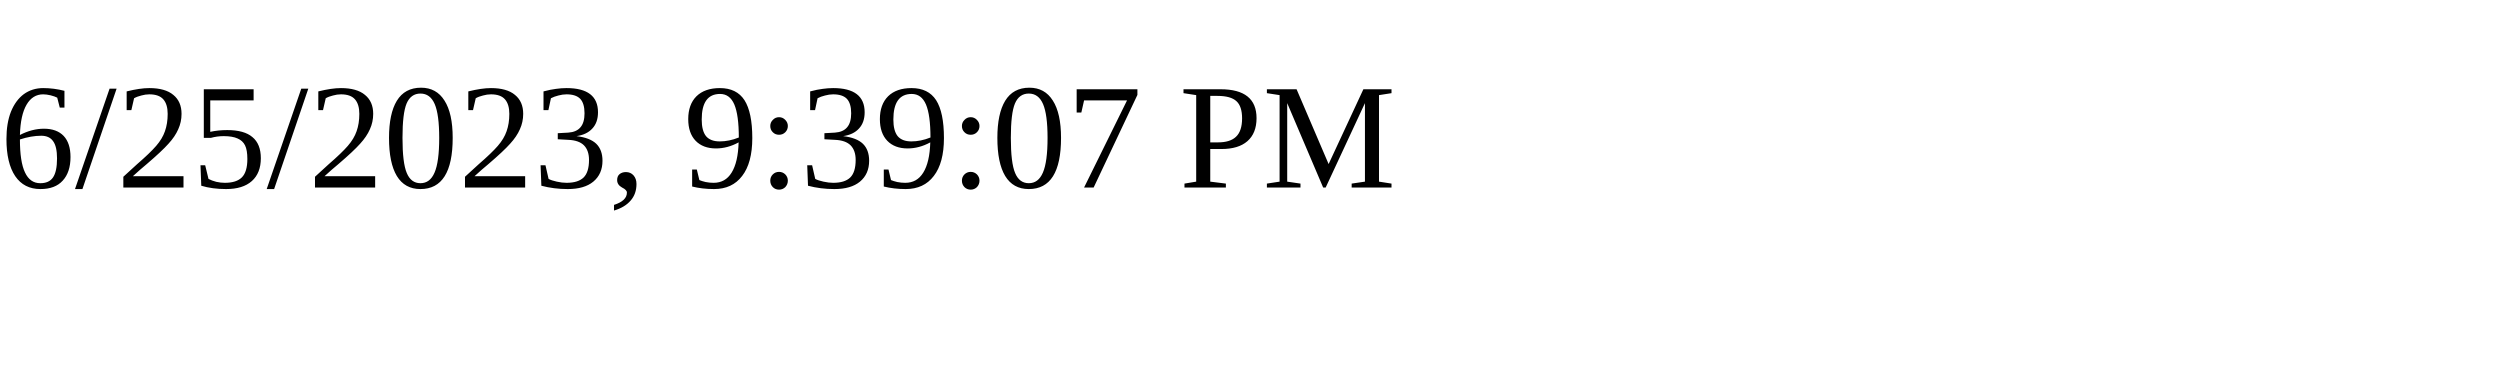
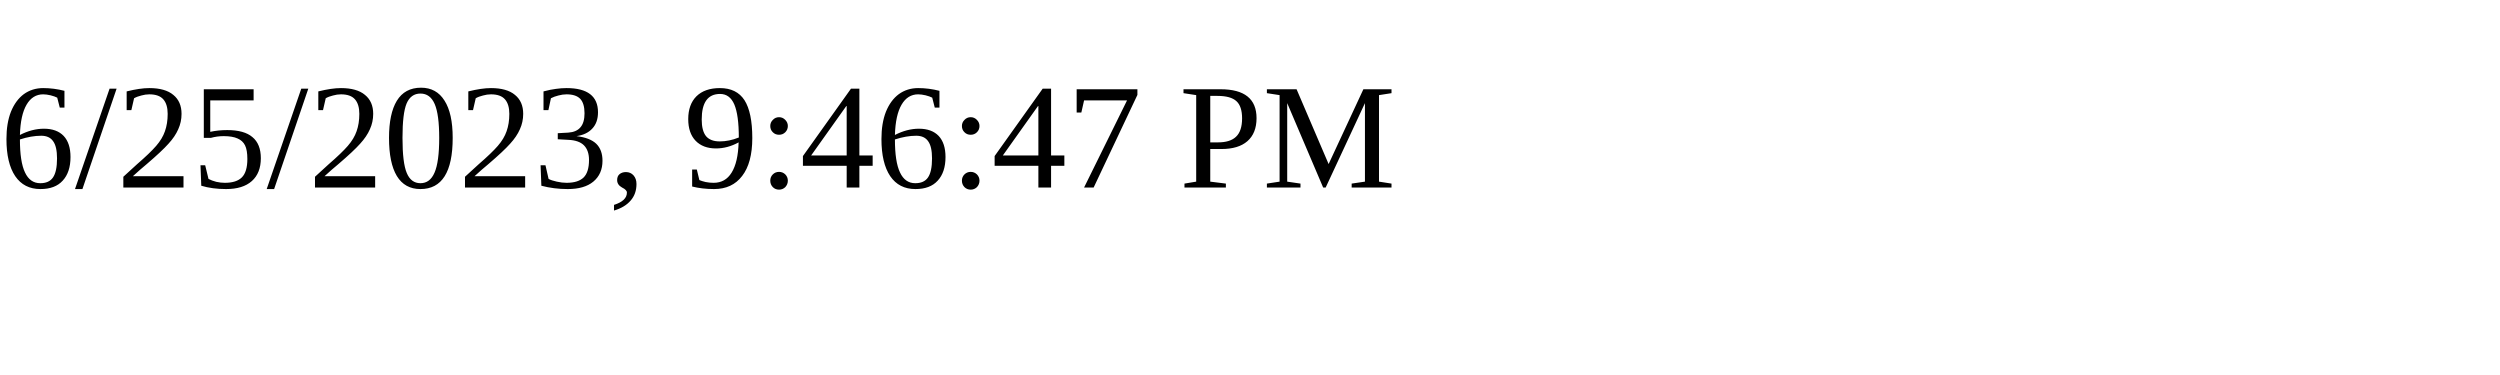
<svg xmlns="http://www.w3.org/2000/svg" height="30" width="200">
-   <text x="0" y="15">6/25/2023, 9:39:07 PM</text>
+   <text x="0" y="15">6/25/2023, 9:46:47 PM</text>
</svg>
